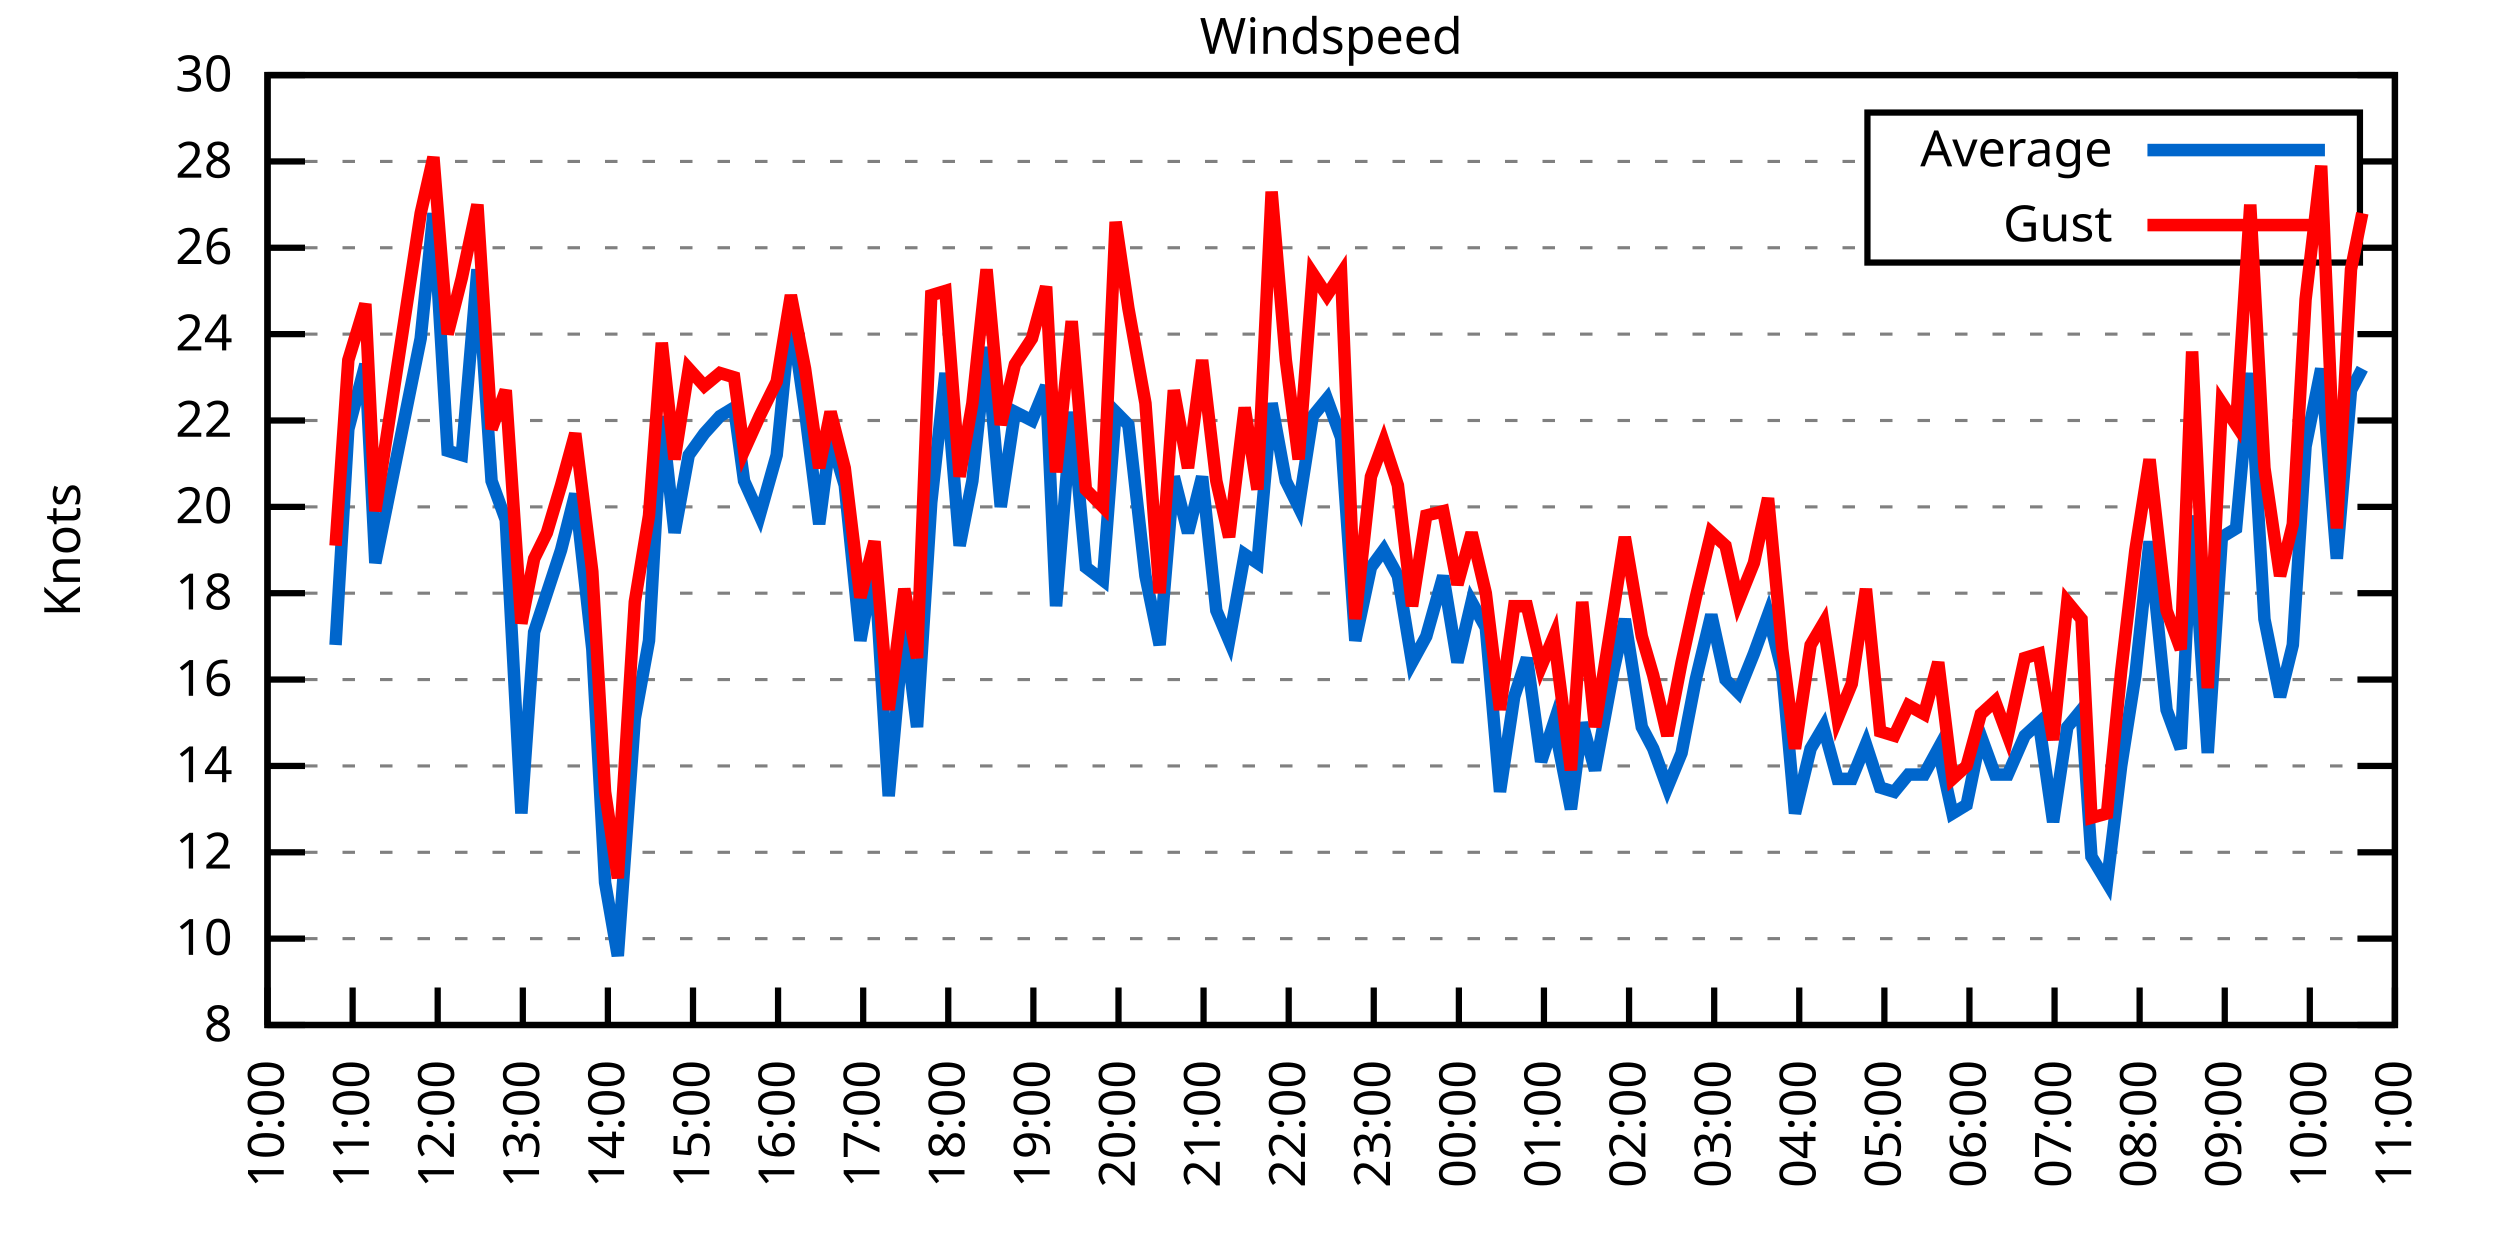
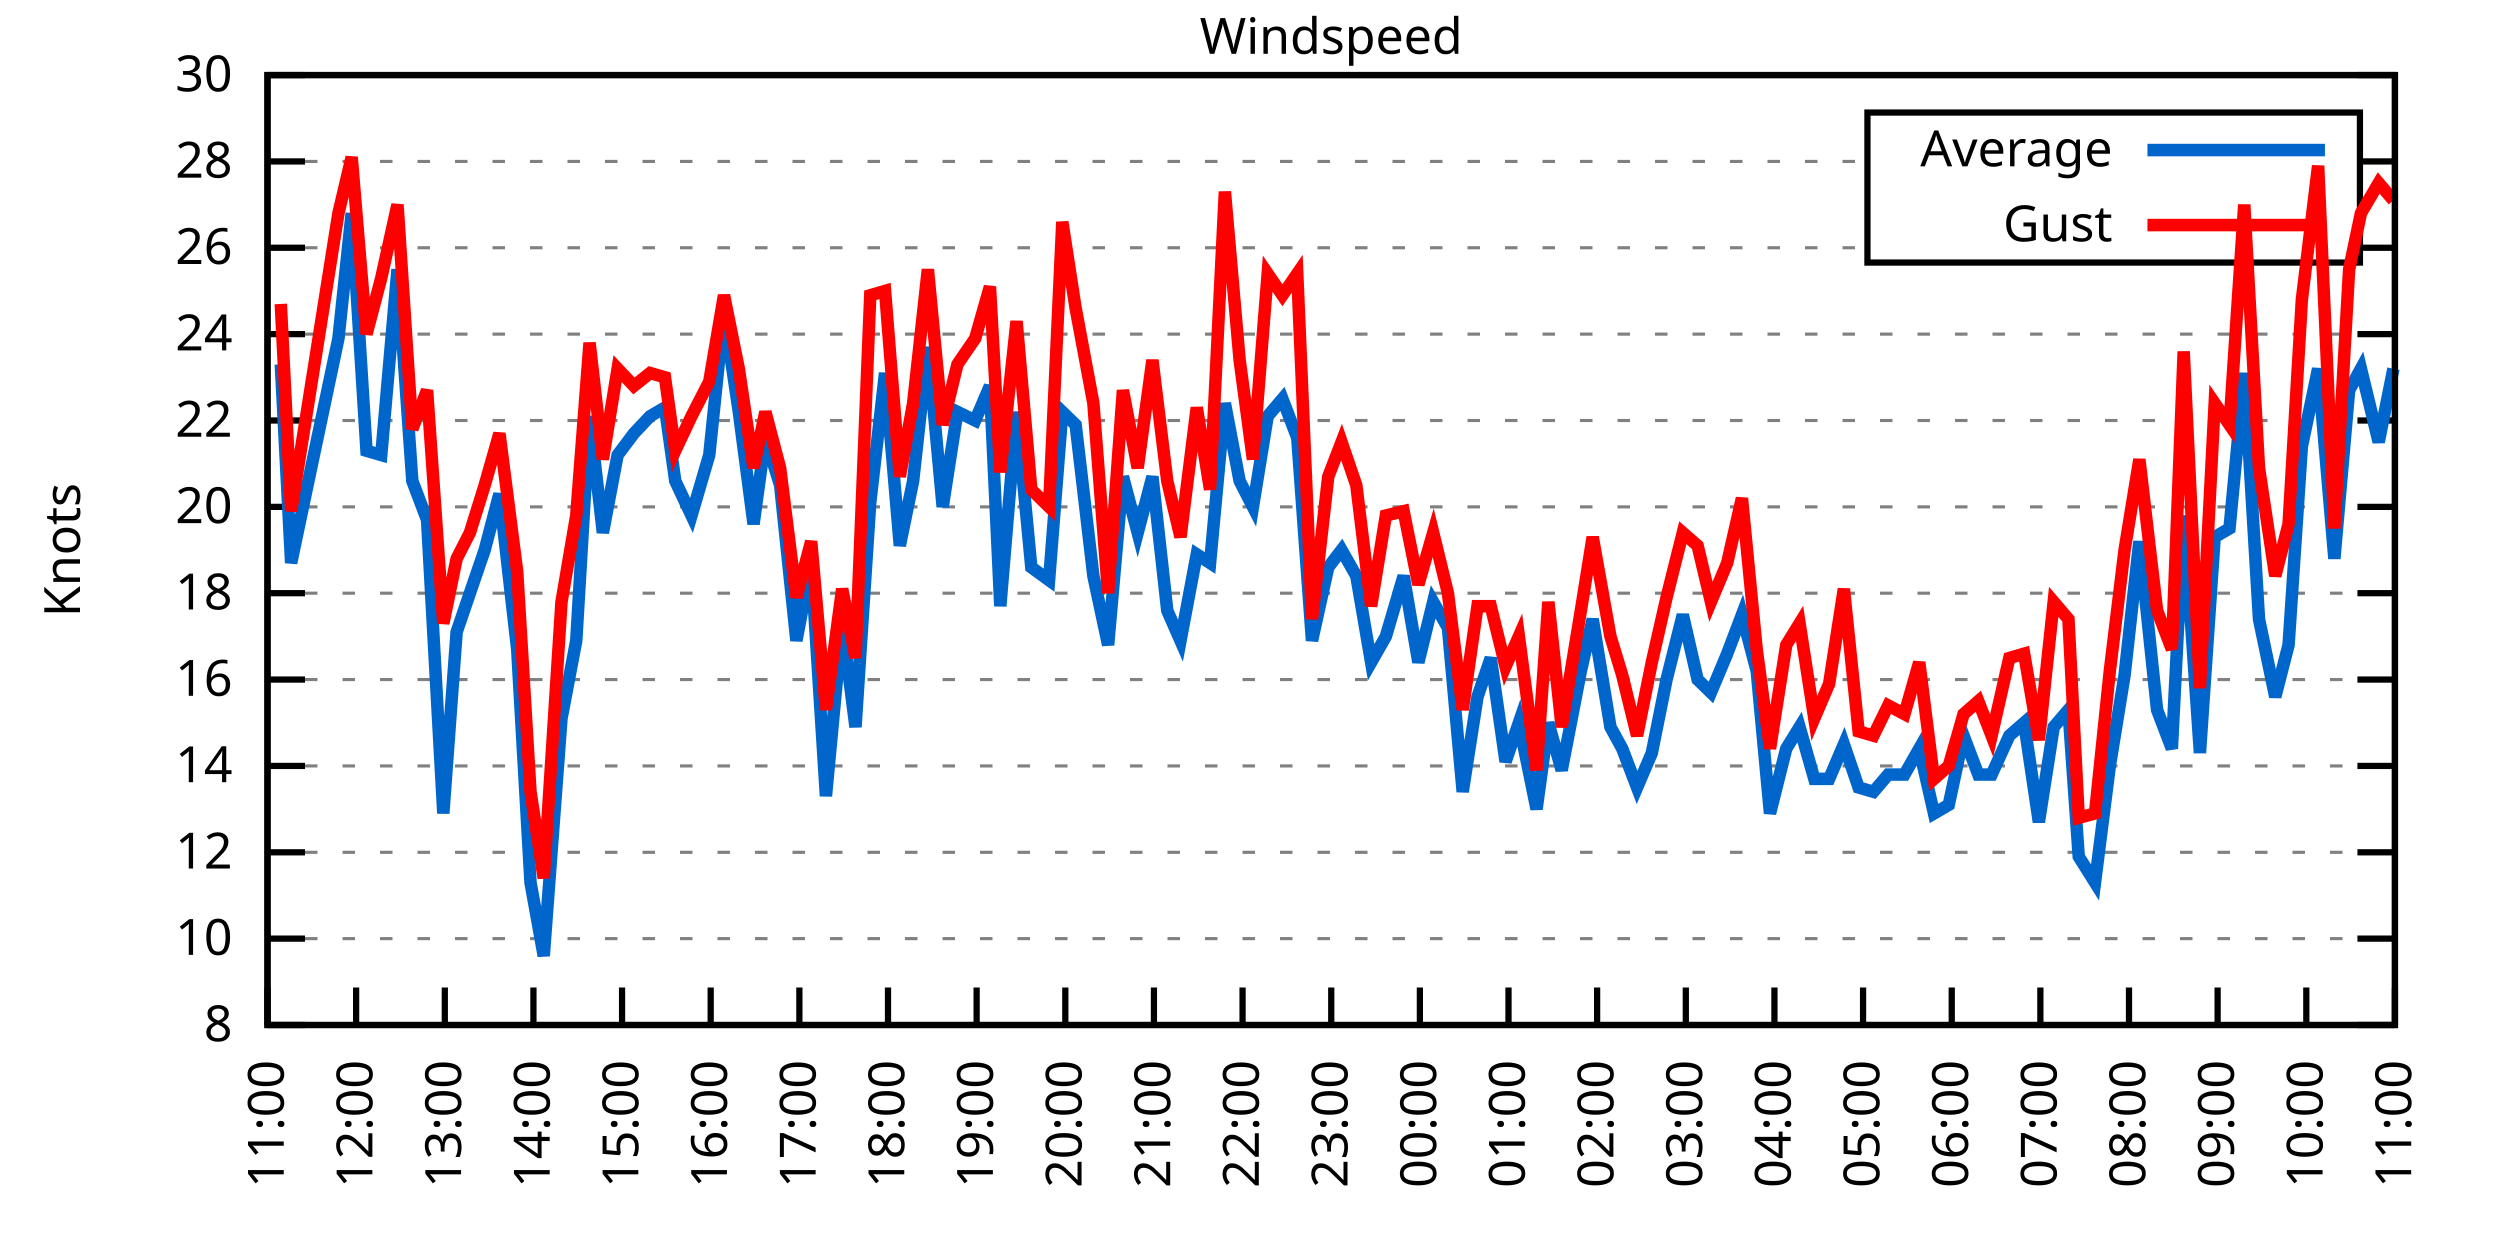
<svg xmlns="http://www.w3.org/2000/svg" xmlns:xlink="http://www.w3.org/1999/xlink" width="400" height="200" viewBox="0 0 400 200">
  <g id="gnuplot_canvas">
    <rect x="0" y="0" width="400" height="200" fill="none" />
    <defs>
      <circle id="gpDot" r="0.5" stroke-width="0.5" stroke="currentColor" />
      <path id="gpPt0" stroke-width="0.333" stroke="currentColor" d="M-1,0 h2 M0,-1 v2" />
      <path id="gpPt1" stroke-width="0.333" stroke="currentColor" d="M-1,-1 L1,1 M1,-1 L-1,1" />
      <path id="gpPt2" stroke-width="0.333" stroke="currentColor" d="M-1,0 L1,0 M0,-1 L0,1 M-1,-1 L1,1 M-1,1 L1,-1" />
      <rect id="gpPt3" stroke-width="0.333" stroke="currentColor" x="-1" y="-1" width="2" height="2" />
      <rect id="gpPt4" stroke-width="0.333" stroke="currentColor" fill="currentColor" x="-1" y="-1" width="2" height="2" />
      <circle id="gpPt5" stroke-width="0.333" stroke="currentColor" cx="0" cy="0" r="1" />
      <use xlink:href="#gpPt5" id="gpPt6" fill="currentColor" stroke="none" />
      <path id="gpPt7" stroke-width="0.333" stroke="currentColor" d="M0,-1.33 L-1.33,0.67 L1.33,0.67 z" />
      <use xlink:href="#gpPt7" id="gpPt8" fill="currentColor" stroke="none" />
      <use xlink:href="#gpPt7" id="gpPt9" stroke="currentColor" transform="rotate(180)" />
      <use xlink:href="#gpPt9" id="gpPt10" fill="currentColor" stroke="none" />
      <use xlink:href="#gpPt3" id="gpPt11" stroke="currentColor" transform="rotate(45)" />
      <use xlink:href="#gpPt11" id="gpPt12" fill="currentColor" stroke="none" />
      <path id="gpPt13" stroke-width="0.333" stroke="currentColor" d="M0,1.330 L1.265,0.411 L0.782,-1.067 L-0.782,-1.076 L-1.265,0.411 z" />
      <use xlink:href="#gpPt13" id="gpPt14" fill="currentColor" stroke="none" />
      <filter id="textbox" filterUnits="objectBoundingBox" x="0" y="0" height="1" width="1">
        <feFlood flood-color="white" flood-opacity="1" result="bgnd" />
        <feComposite in="SourceGraphic" in2="bgnd" operator="atop" />
      </filter>
      <filter id="greybox" filterUnits="objectBoundingBox" x="0" y="0" height="1" width="1">
        <feFlood flood-color="lightgrey" flood-opacity="1" result="grey" />
        <feComposite in="SourceGraphic" in2="grey" operator="atop" />
      </filter>
    </defs>
    <g fill="none" color="white" stroke="currentColor" stroke-width="1.00" stroke-linecap="butt" stroke-linejoin="miter">
</g>
    <g fill="none" color="black" stroke="currentColor" stroke-width="1.00" stroke-linecap="butt" stroke-linejoin="miter">
      <g stroke="none" shape-rendering="crispEdges">
        <polygon fill="rgb(255, 255, 255)" points="42.80,164.00 383.18,164.00 383.18,12.02 42.80,12.02 " />
      </g>
    </g>
    <g fill="none" color="black" stroke="currentColor" stroke-width="1.00" stroke-linecap="butt" stroke-linejoin="miter">
</g>
    <g fill="none" color="black" stroke="black" stroke-width="0.50" stroke-linecap="butt" stroke-linejoin="miter">
</g>
    <g fill="none" color="gray" stroke="currentColor" stroke-width="0.50" stroke-linecap="butt" stroke-linejoin="miter">
      <path stroke="gray" stroke-dasharray="2,4" class="gridline" d="M42.80,164.00 L383.19,164.00  " />
    </g>
    <g fill="none" color="gray" stroke="gray" stroke-width="1.00" stroke-linecap="butt" stroke-linejoin="miter">
</g>
    <g fill="none" color="black" stroke="currentColor" stroke-width="1.00" stroke-linecap="butt" stroke-linejoin="miter">
      <path stroke="black" d="M42.80,164.00 L48.80,164.00 M383.19,164.00 L377.19,164.00  " />
      <g transform="translate(37.20,166.60)" stroke="none" fill="black" font-family="Sans" font-size="8.00" text-anchor="end">
        <text>
          <tspan font-family="Sans"> 8</tspan>
        </text>
      </g>
    </g>
    <g fill="none" color="black" stroke="currentColor" stroke-width="1.00" stroke-linecap="butt" stroke-linejoin="miter">
</g>
    <g fill="none" color="black" stroke="black" stroke-width="0.50" stroke-linecap="butt" stroke-linejoin="miter">
</g>
    <g fill="none" color="gray" stroke="currentColor" stroke-width="0.50" stroke-linecap="butt" stroke-linejoin="miter">
      <path stroke="gray" stroke-dasharray="2,4" class="gridline" d="M42.80,150.18 L383.19,150.18  " />
    </g>
    <g fill="none" color="gray" stroke="gray" stroke-width="1.00" stroke-linecap="butt" stroke-linejoin="miter">
</g>
    <g fill="none" color="black" stroke="currentColor" stroke-width="1.00" stroke-linecap="butt" stroke-linejoin="miter">
      <path stroke="black" d="M42.80,150.18 L48.80,150.18 M383.19,150.18 L377.19,150.18  " />
      <g transform="translate(37.20,152.78)" stroke="none" fill="black" font-family="Sans" font-size="8.00" text-anchor="end">
        <text>
          <tspan font-family="Sans"> 10</tspan>
        </text>
      </g>
    </g>
    <g fill="none" color="black" stroke="currentColor" stroke-width="1.00" stroke-linecap="butt" stroke-linejoin="miter">
</g>
    <g fill="none" color="black" stroke="black" stroke-width="0.50" stroke-linecap="butt" stroke-linejoin="miter">
</g>
    <g fill="none" color="gray" stroke="currentColor" stroke-width="0.50" stroke-linecap="butt" stroke-linejoin="miter">
      <path stroke="gray" stroke-dasharray="2,4" class="gridline" d="M42.80,136.37 L383.19,136.37  " />
    </g>
    <g fill="none" color="gray" stroke="gray" stroke-width="1.00" stroke-linecap="butt" stroke-linejoin="miter">
</g>
    <g fill="none" color="black" stroke="currentColor" stroke-width="1.00" stroke-linecap="butt" stroke-linejoin="miter">
      <path stroke="black" d="M42.80,136.37 L48.80,136.37 M383.19,136.37 L377.19,136.37  " />
      <g transform="translate(37.20,138.97)" stroke="none" fill="black" font-family="Sans" font-size="8.00" text-anchor="end">
        <text>
          <tspan font-family="Sans"> 12</tspan>
        </text>
      </g>
    </g>
    <g fill="none" color="black" stroke="currentColor" stroke-width="1.00" stroke-linecap="butt" stroke-linejoin="miter">
</g>
    <g fill="none" color="black" stroke="black" stroke-width="0.50" stroke-linecap="butt" stroke-linejoin="miter">
</g>
    <g fill="none" color="gray" stroke="currentColor" stroke-width="0.50" stroke-linecap="butt" stroke-linejoin="miter">
      <path stroke="gray" stroke-dasharray="2,4" class="gridline" d="M42.80,122.55 L383.19,122.55  " />
    </g>
    <g fill="none" color="gray" stroke="gray" stroke-width="1.00" stroke-linecap="butt" stroke-linejoin="miter">
</g>
    <g fill="none" color="black" stroke="currentColor" stroke-width="1.00" stroke-linecap="butt" stroke-linejoin="miter">
      <path stroke="black" d="M42.80,122.55 L48.80,122.55 M383.19,122.55 L377.19,122.55  " />
      <g transform="translate(37.20,125.15)" stroke="none" fill="black" font-family="Sans" font-size="8.00" text-anchor="end">
        <text>
          <tspan font-family="Sans"> 14</tspan>
        </text>
      </g>
    </g>
    <g fill="none" color="black" stroke="currentColor" stroke-width="1.00" stroke-linecap="butt" stroke-linejoin="miter">
</g>
    <g fill="none" color="black" stroke="black" stroke-width="0.50" stroke-linecap="butt" stroke-linejoin="miter">
</g>
    <g fill="none" color="gray" stroke="currentColor" stroke-width="0.50" stroke-linecap="butt" stroke-linejoin="miter">
      <path stroke="gray" stroke-dasharray="2,4" class="gridline" d="M42.80,108.73 L383.19,108.73  " />
    </g>
    <g fill="none" color="gray" stroke="gray" stroke-width="1.00" stroke-linecap="butt" stroke-linejoin="miter">
</g>
    <g fill="none" color="black" stroke="currentColor" stroke-width="1.00" stroke-linecap="butt" stroke-linejoin="miter">
      <path stroke="black" d="M42.80,108.73 L48.80,108.73 M383.19,108.73 L377.19,108.73  " />
      <g transform="translate(37.20,111.33)" stroke="none" fill="black" font-family="Sans" font-size="8.00" text-anchor="end">
        <text>
          <tspan font-family="Sans"> 16</tspan>
        </text>
      </g>
    </g>
    <g fill="none" color="black" stroke="currentColor" stroke-width="1.00" stroke-linecap="butt" stroke-linejoin="miter">
</g>
    <g fill="none" color="black" stroke="black" stroke-width="0.50" stroke-linecap="butt" stroke-linejoin="miter">
</g>
    <g fill="none" color="gray" stroke="currentColor" stroke-width="0.50" stroke-linecap="butt" stroke-linejoin="miter">
      <path stroke="gray" stroke-dasharray="2,4" class="gridline" d="M42.80,94.91 L383.19,94.91  " />
    </g>
    <g fill="none" color="gray" stroke="gray" stroke-width="1.00" stroke-linecap="butt" stroke-linejoin="miter">
</g>
    <g fill="none" color="black" stroke="currentColor" stroke-width="1.00" stroke-linecap="butt" stroke-linejoin="miter">
      <path stroke="black" d="M42.80,94.91 L48.80,94.91 M383.19,94.91 L377.19,94.91  " />
      <g transform="translate(37.20,97.51)" stroke="none" fill="black" font-family="Sans" font-size="8.00" text-anchor="end">
        <text>
          <tspan font-family="Sans"> 18</tspan>
        </text>
      </g>
    </g>
    <g fill="none" color="black" stroke="currentColor" stroke-width="1.00" stroke-linecap="butt" stroke-linejoin="miter">
</g>
    <g fill="none" color="black" stroke="black" stroke-width="0.50" stroke-linecap="butt" stroke-linejoin="miter">
</g>
    <g fill="none" color="gray" stroke="currentColor" stroke-width="0.50" stroke-linecap="butt" stroke-linejoin="miter">
      <path stroke="gray" stroke-dasharray="2,4" class="gridline" d="M42.80,81.10 L383.19,81.10  " />
    </g>
    <g fill="none" color="gray" stroke="gray" stroke-width="1.00" stroke-linecap="butt" stroke-linejoin="miter">
</g>
    <g fill="none" color="black" stroke="currentColor" stroke-width="1.00" stroke-linecap="butt" stroke-linejoin="miter">
      <path stroke="black" d="M42.80,81.10 L48.80,81.10 M383.19,81.10 L377.19,81.10  " />
      <g transform="translate(37.20,83.70)" stroke="none" fill="black" font-family="Sans" font-size="8.00" text-anchor="end">
        <text>
          <tspan font-family="Sans"> 20</tspan>
        </text>
      </g>
    </g>
    <g fill="none" color="black" stroke="currentColor" stroke-width="1.00" stroke-linecap="butt" stroke-linejoin="miter">
</g>
    <g fill="none" color="black" stroke="black" stroke-width="0.50" stroke-linecap="butt" stroke-linejoin="miter">
</g>
    <g fill="none" color="gray" stroke="currentColor" stroke-width="0.50" stroke-linecap="butt" stroke-linejoin="miter">
      <path stroke="gray" stroke-dasharray="2,4" class="gridline" d="M42.80,67.28 L383.19,67.28  " />
    </g>
    <g fill="none" color="gray" stroke="gray" stroke-width="1.00" stroke-linecap="butt" stroke-linejoin="miter">
</g>
    <g fill="none" color="black" stroke="currentColor" stroke-width="1.00" stroke-linecap="butt" stroke-linejoin="miter">
      <path stroke="black" d="M42.80,67.28 L48.80,67.28 M383.19,67.28 L377.19,67.28  " />
      <g transform="translate(37.20,69.88)" stroke="none" fill="black" font-family="Sans" font-size="8.00" text-anchor="end">
        <text>
          <tspan font-family="Sans"> 22</tspan>
        </text>
      </g>
    </g>
    <g fill="none" color="black" stroke="currentColor" stroke-width="1.00" stroke-linecap="butt" stroke-linejoin="miter">
</g>
    <g fill="none" color="black" stroke="black" stroke-width="0.50" stroke-linecap="butt" stroke-linejoin="miter">
</g>
    <g fill="none" color="gray" stroke="currentColor" stroke-width="0.50" stroke-linecap="butt" stroke-linejoin="miter">
      <path stroke="gray" stroke-dasharray="2,4" class="gridline" d="M42.80,53.46 L383.19,53.46  " />
    </g>
    <g fill="none" color="gray" stroke="gray" stroke-width="1.00" stroke-linecap="butt" stroke-linejoin="miter">
</g>
    <g fill="none" color="black" stroke="currentColor" stroke-width="1.00" stroke-linecap="butt" stroke-linejoin="miter">
      <path stroke="black" d="M42.80,53.46 L48.80,53.46 M383.19,53.46 L377.19,53.46  " />
      <g transform="translate(37.20,56.06)" stroke="none" fill="black" font-family="Sans" font-size="8.00" text-anchor="end">
        <text>
          <tspan font-family="Sans"> 24</tspan>
        </text>
      </g>
    </g>
    <g fill="none" color="black" stroke="currentColor" stroke-width="1.00" stroke-linecap="butt" stroke-linejoin="miter">
</g>
    <g fill="none" color="black" stroke="black" stroke-width="0.50" stroke-linecap="butt" stroke-linejoin="miter">
</g>
    <g fill="none" color="gray" stroke="currentColor" stroke-width="0.50" stroke-linecap="butt" stroke-linejoin="miter">
      <path stroke="gray" stroke-dasharray="2,4" class="gridline" d="M42.80,39.64 L298.79,39.64 M377.59,39.64 L383.19,39.64  " />
    </g>
    <g fill="none" color="gray" stroke="gray" stroke-width="1.00" stroke-linecap="butt" stroke-linejoin="miter">
</g>
    <g fill="none" color="black" stroke="currentColor" stroke-width="1.00" stroke-linecap="butt" stroke-linejoin="miter">
      <path stroke="black" d="M42.80,39.64 L48.80,39.64 M383.19,39.64 L377.19,39.64  " />
      <g transform="translate(37.20,42.24)" stroke="none" fill="black" font-family="Sans" font-size="8.00" text-anchor="end">
        <text>
          <tspan font-family="Sans"> 26</tspan>
        </text>
      </g>
    </g>
    <g fill="none" color="black" stroke="currentColor" stroke-width="1.00" stroke-linecap="butt" stroke-linejoin="miter">
</g>
    <g fill="none" color="black" stroke="black" stroke-width="0.50" stroke-linecap="butt" stroke-linejoin="miter">
</g>
    <g fill="none" color="gray" stroke="currentColor" stroke-width="0.50" stroke-linecap="butt" stroke-linejoin="miter">
      <path stroke="gray" stroke-dasharray="2,4" class="gridline" d="M42.80,25.83 L298.79,25.83 M377.59,25.83 L383.19,25.83  " />
    </g>
    <g fill="none" color="gray" stroke="gray" stroke-width="1.00" stroke-linecap="butt" stroke-linejoin="miter">
</g>
    <g fill="none" color="black" stroke="currentColor" stroke-width="1.00" stroke-linecap="butt" stroke-linejoin="miter">
      <path stroke="black" d="M42.80,25.83 L48.80,25.83 M383.19,25.83 L377.19,25.83  " />
      <g transform="translate(37.20,28.43)" stroke="none" fill="black" font-family="Sans" font-size="8.00" text-anchor="end">
        <text>
          <tspan font-family="Sans"> 28</tspan>
        </text>
      </g>
    </g>
    <g fill="none" color="black" stroke="currentColor" stroke-width="1.00" stroke-linecap="butt" stroke-linejoin="miter">
</g>
    <g fill="none" color="black" stroke="black" stroke-width="0.50" stroke-linecap="butt" stroke-linejoin="miter">
</g>
    <g fill="none" color="gray" stroke="currentColor" stroke-width="0.50" stroke-linecap="butt" stroke-linejoin="miter">
      <path stroke="gray" stroke-dasharray="2,4" class="gridline" d="M42.80,12.01 L383.19,12.01  " />
    </g>
    <g fill="none" color="gray" stroke="gray" stroke-width="1.00" stroke-linecap="butt" stroke-linejoin="miter">
</g>
    <g fill="none" color="black" stroke="currentColor" stroke-width="1.00" stroke-linecap="butt" stroke-linejoin="miter">
      <path stroke="black" d="M42.80,12.01 L48.80,12.01 M383.19,12.01 L377.19,12.01  " />
      <g transform="translate(37.20,14.61)" stroke="none" fill="black" font-family="Sans" font-size="8.00" text-anchor="end">
        <text>
          <tspan font-family="Sans"> 30</tspan>
        </text>
      </g>
    </g>
    <g fill="none" color="black" stroke="currentColor" stroke-width="1.00" stroke-linecap="butt" stroke-linejoin="miter">
      <path stroke="black" d="M42.80,164.00 L42.80,158.00  " />
      <g transform="translate(45.40,169.60) rotate(270.00)" stroke="none" fill="black" font-family="Sans" font-size="8.00" text-anchor="end">
        <text>
-           <tspan font-family="Sans">10:00</tspan>
-         </text>
-       </g>
-     </g>
-     <g fill="none" color="black" stroke="currentColor" stroke-width="1.00" stroke-linecap="butt" stroke-linejoin="miter">
-       <path stroke="black" d="M56.42,164.00 L56.42,158.00  " />
-       <g transform="translate(59.02,169.60) rotate(270.00)" stroke="none" fill="black" font-family="Sans" font-size="8.00" text-anchor="end">
-         <text>
          <tspan font-family="Sans">11:00</tspan>
        </text>
      </g>
    </g>
    <g fill="none" color="black" stroke="currentColor" stroke-width="1.00" stroke-linecap="butt" stroke-linejoin="miter">
-       <path stroke="black" d="M70.03,164.00 L70.03,158.00  " />
-       <g transform="translate(72.63,169.60) rotate(270.00)" stroke="none" fill="black" font-family="Sans" font-size="8.00" text-anchor="end">
+       <path stroke="black" d="M56.98,164.00 L56.98,158.00  " />
+       <g transform="translate(59.58,169.60) rotate(270.00)" stroke="none" fill="black" font-family="Sans" font-size="8.00" text-anchor="end">
        <text>
          <tspan font-family="Sans">12:00</tspan>
        </text>
      </g>
    </g>
    <g fill="none" color="black" stroke="currentColor" stroke-width="1.00" stroke-linecap="butt" stroke-linejoin="miter">
-       <path stroke="black" d="M83.65,164.00 L83.65,158.00  " />
-       <g transform="translate(86.25,169.60) rotate(270.00)" stroke="none" fill="black" font-family="Sans" font-size="8.00" text-anchor="end">
+       <path stroke="black" d="M71.17,164.00 L71.17,158.00  " />
+       <g transform="translate(73.77,169.60) rotate(270.00)" stroke="none" fill="black" font-family="Sans" font-size="8.00" text-anchor="end">
        <text>
          <tspan font-family="Sans">13:00</tspan>
        </text>
      </g>
    </g>
    <g fill="none" color="black" stroke="currentColor" stroke-width="1.00" stroke-linecap="butt" stroke-linejoin="miter">
-       <path stroke="black" d="M97.26,164.00 L97.26,158.00  " />
-       <g transform="translate(99.86,169.60) rotate(270.00)" stroke="none" fill="black" font-family="Sans" font-size="8.00" text-anchor="end">
+       <path stroke="black" d="M85.35,164.00 L85.35,158.00  " />
+       <g transform="translate(87.95,169.60) rotate(270.00)" stroke="none" fill="black" font-family="Sans" font-size="8.00" text-anchor="end">
        <text>
          <tspan font-family="Sans">14:00</tspan>
        </text>
      </g>
    </g>
    <g fill="none" color="black" stroke="currentColor" stroke-width="1.00" stroke-linecap="butt" stroke-linejoin="miter">
-       <path stroke="black" d="M110.88,164.00 L110.88,158.00  " />
-       <g transform="translate(113.48,169.60) rotate(270.00)" stroke="none" fill="black" font-family="Sans" font-size="8.00" text-anchor="end">
+       <path stroke="black" d="M99.53,164.00 L99.53,158.00  " />
+       <g transform="translate(102.13,169.60) rotate(270.00)" stroke="none" fill="black" font-family="Sans" font-size="8.00" text-anchor="end">
        <text>
          <tspan font-family="Sans">15:00</tspan>
        </text>
      </g>
    </g>
    <g fill="none" color="black" stroke="currentColor" stroke-width="1.00" stroke-linecap="butt" stroke-linejoin="miter">
-       <path stroke="black" d="M124.49,164.00 L124.49,158.00  " />
-       <g transform="translate(127.09,169.60) rotate(270.00)" stroke="none" fill="black" font-family="Sans" font-size="8.00" text-anchor="end">
+       <path stroke="black" d="M113.71,164.00 L113.71,158.00  " />
+       <g transform="translate(116.31,169.60) rotate(270.00)" stroke="none" fill="black" font-family="Sans" font-size="8.00" text-anchor="end">
        <text>
          <tspan font-family="Sans">16:00</tspan>
        </text>
      </g>
    </g>
    <g fill="none" color="black" stroke="currentColor" stroke-width="1.00" stroke-linecap="butt" stroke-linejoin="miter">
-       <path stroke="black" d="M138.11,164.00 L138.11,158.00  " />
-       <g transform="translate(140.71,169.60) rotate(270.00)" stroke="none" fill="black" font-family="Sans" font-size="8.00" text-anchor="end">
+       <path stroke="black" d="M127.90,164.00 L127.90,158.00  " />
+       <g transform="translate(130.50,169.60) rotate(270.00)" stroke="none" fill="black" font-family="Sans" font-size="8.00" text-anchor="end">
        <text>
          <tspan font-family="Sans">17:00</tspan>
        </text>
      </g>
    </g>
    <g fill="none" color="black" stroke="currentColor" stroke-width="1.00" stroke-linecap="butt" stroke-linejoin="miter">
-       <path stroke="black" d="M151.72,164.00 L151.72,158.00  " />
-       <g transform="translate(154.32,169.60) rotate(270.00)" stroke="none" fill="black" font-family="Sans" font-size="8.00" text-anchor="end">
+       <path stroke="black" d="M142.08,164.00 L142.08,158.00  " />
+       <g transform="translate(144.68,169.60) rotate(270.00)" stroke="none" fill="black" font-family="Sans" font-size="8.00" text-anchor="end">
        <text>
          <tspan font-family="Sans">18:00</tspan>
        </text>
      </g>
    </g>
    <g fill="none" color="black" stroke="currentColor" stroke-width="1.00" stroke-linecap="butt" stroke-linejoin="miter">
-       <path stroke="black" d="M165.34,164.00 L165.34,158.00  " />
-       <g transform="translate(167.94,169.60) rotate(270.00)" stroke="none" fill="black" font-family="Sans" font-size="8.00" text-anchor="end">
+       <path stroke="black" d="M156.26,164.00 L156.26,158.00  " />
+       <g transform="translate(158.86,169.60) rotate(270.00)" stroke="none" fill="black" font-family="Sans" font-size="8.00" text-anchor="end">
        <text>
          <tspan font-family="Sans">19:00</tspan>
        </text>
      </g>
    </g>
    <g fill="none" color="black" stroke="currentColor" stroke-width="1.00" stroke-linecap="butt" stroke-linejoin="miter">
-       <path stroke="black" d="M178.96,164.00 L178.96,158.00  " />
-       <g transform="translate(181.56,169.60) rotate(270.00)" stroke="none" fill="black" font-family="Sans" font-size="8.00" text-anchor="end">
+       <path stroke="black" d="M170.45,164.00 L170.45,158.00  " />
+       <g transform="translate(173.05,169.60) rotate(270.00)" stroke="none" fill="black" font-family="Sans" font-size="8.00" text-anchor="end">
        <text>
          <tspan font-family="Sans">20:00</tspan>
        </text>
      </g>
    </g>
    <g fill="none" color="black" stroke="currentColor" stroke-width="1.00" stroke-linecap="butt" stroke-linejoin="miter">
-       <path stroke="black" d="M192.57,164.00 L192.57,158.00  " />
-       <g transform="translate(195.17,169.60) rotate(270.00)" stroke="none" fill="black" font-family="Sans" font-size="8.00" text-anchor="end">
+       <path stroke="black" d="M184.63,164.00 L184.63,158.00  " />
+       <g transform="translate(187.23,169.60) rotate(270.00)" stroke="none" fill="black" font-family="Sans" font-size="8.00" text-anchor="end">
        <text>
          <tspan font-family="Sans">21:00</tspan>
        </text>
      </g>
    </g>
    <g fill="none" color="black" stroke="currentColor" stroke-width="1.00" stroke-linecap="butt" stroke-linejoin="miter">
-       <path stroke="black" d="M206.19,164.00 L206.19,158.00  " />
-       <g transform="translate(208.79,169.60) rotate(270.00)" stroke="none" fill="black" font-family="Sans" font-size="8.00" text-anchor="end">
+       <path stroke="black" d="M198.81,164.00 L198.81,158.00  " />
+       <g transform="translate(201.41,169.60) rotate(270.00)" stroke="none" fill="black" font-family="Sans" font-size="8.00" text-anchor="end">
        <text>
          <tspan font-family="Sans">22:00</tspan>
        </text>
      </g>
    </g>
    <g fill="none" color="black" stroke="currentColor" stroke-width="1.00" stroke-linecap="butt" stroke-linejoin="miter">
-       <path stroke="black" d="M219.80,164.00 L219.80,158.00  " />
-       <g transform="translate(222.40,169.60) rotate(270.00)" stroke="none" fill="black" font-family="Sans" font-size="8.00" text-anchor="end">
+       <path stroke="black" d="M213.00,164.00 L213.00,158.00  " />
+       <g transform="translate(215.60,169.60) rotate(270.00)" stroke="none" fill="black" font-family="Sans" font-size="8.00" text-anchor="end">
        <text>
          <tspan font-family="Sans">23:00</tspan>
        </text>
      </g>
    </g>
    <g fill="none" color="black" stroke="currentColor" stroke-width="1.00" stroke-linecap="butt" stroke-linejoin="miter">
-       <path stroke="black" d="M233.42,164.00 L233.42,158.00  " />
-       <g transform="translate(236.02,169.60) rotate(270.00)" stroke="none" fill="black" font-family="Sans" font-size="8.00" text-anchor="end">
+       <path stroke="black" d="M227.18,164.00 L227.18,158.00  " />
+       <g transform="translate(229.78,169.60) rotate(270.00)" stroke="none" fill="black" font-family="Sans" font-size="8.00" text-anchor="end">
        <text>
          <tspan font-family="Sans">00:00</tspan>
        </text>
      </g>
    </g>
    <g fill="none" color="black" stroke="currentColor" stroke-width="1.00" stroke-linecap="butt" stroke-linejoin="miter">
-       <path stroke="black" d="M247.03,164.00 L247.03,158.00  " />
-       <g transform="translate(249.63,169.60) rotate(270.00)" stroke="none" fill="black" font-family="Sans" font-size="8.00" text-anchor="end">
+       <path stroke="black" d="M241.36,164.00 L241.36,158.00  " />
+       <g transform="translate(243.96,169.60) rotate(270.00)" stroke="none" fill="black" font-family="Sans" font-size="8.00" text-anchor="end">
        <text>
          <tspan font-family="Sans">01:00</tspan>
        </text>
      </g>
    </g>
    <g fill="none" color="black" stroke="currentColor" stroke-width="1.00" stroke-linecap="butt" stroke-linejoin="miter">
-       <path stroke="black" d="M260.65,164.00 L260.65,158.00  " />
-       <g transform="translate(263.25,169.60) rotate(270.00)" stroke="none" fill="black" font-family="Sans" font-size="8.00" text-anchor="end">
+       <path stroke="black" d="M255.54,164.00 L255.54,158.00  " />
+       <g transform="translate(258.14,169.60) rotate(270.00)" stroke="none" fill="black" font-family="Sans" font-size="8.00" text-anchor="end">
        <text>
          <tspan font-family="Sans">02:00</tspan>
        </text>
      </g>
    </g>
    <g fill="none" color="black" stroke="currentColor" stroke-width="1.00" stroke-linecap="butt" stroke-linejoin="miter">
-       <path stroke="black" d="M274.27,164.00 L274.27,158.00  " />
-       <g transform="translate(276.87,169.60) rotate(270.00)" stroke="none" fill="black" font-family="Sans" font-size="8.00" text-anchor="end">
+       <path stroke="black" d="M269.73,164.00 L269.73,158.00  " />
+       <g transform="translate(272.33,169.60) rotate(270.00)" stroke="none" fill="black" font-family="Sans" font-size="8.00" text-anchor="end">
        <text>
          <tspan font-family="Sans">03:00</tspan>
        </text>
      </g>
    </g>
    <g fill="none" color="black" stroke="currentColor" stroke-width="1.00" stroke-linecap="butt" stroke-linejoin="miter">
-       <path stroke="black" d="M287.88,164.00 L287.88,158.00  " />
-       <g transform="translate(290.48,169.60) rotate(270.00)" stroke="none" fill="black" font-family="Sans" font-size="8.00" text-anchor="end">
+       <path stroke="black" d="M283.91,164.00 L283.91,158.00  " />
+       <g transform="translate(286.51,169.60) rotate(270.00)" stroke="none" fill="black" font-family="Sans" font-size="8.00" text-anchor="end">
        <text>
          <tspan font-family="Sans">04:00</tspan>
        </text>
      </g>
    </g>
    <g fill="none" color="black" stroke="currentColor" stroke-width="1.00" stroke-linecap="butt" stroke-linejoin="miter">
-       <path stroke="black" d="M301.50,164.00 L301.50,158.00  " />
-       <g transform="translate(304.10,169.60) rotate(270.00)" stroke="none" fill="black" font-family="Sans" font-size="8.00" text-anchor="end">
+       <path stroke="black" d="M298.09,164.00 L298.09,158.00  " />
+       <g transform="translate(300.69,169.60) rotate(270.00)" stroke="none" fill="black" font-family="Sans" font-size="8.00" text-anchor="end">
        <text>
          <tspan font-family="Sans">05:00</tspan>
        </text>
      </g>
    </g>
    <g fill="none" color="black" stroke="currentColor" stroke-width="1.00" stroke-linecap="butt" stroke-linejoin="miter">
-       <path stroke="black" d="M315.11,164.00 L315.11,158.00  " />
-       <g transform="translate(317.71,169.60) rotate(270.00)" stroke="none" fill="black" font-family="Sans" font-size="8.00" text-anchor="end">
+       <path stroke="black" d="M312.28,164.00 L312.28,158.00  " />
+       <g transform="translate(314.88,169.60) rotate(270.00)" stroke="none" fill="black" font-family="Sans" font-size="8.00" text-anchor="end">
        <text>
          <tspan font-family="Sans">06:00</tspan>
        </text>
      </g>
    </g>
    <g fill="none" color="black" stroke="currentColor" stroke-width="1.00" stroke-linecap="butt" stroke-linejoin="miter">
-       <path stroke="black" d="M328.73,164.00 L328.73,158.00  " />
-       <g transform="translate(331.33,169.60) rotate(270.00)" stroke="none" fill="black" font-family="Sans" font-size="8.00" text-anchor="end">
+       <path stroke="black" d="M326.46,164.00 L326.46,158.00  " />
+       <g transform="translate(329.06,169.60) rotate(270.00)" stroke="none" fill="black" font-family="Sans" font-size="8.00" text-anchor="end">
        <text>
          <tspan font-family="Sans">07:00</tspan>
        </text>
      </g>
    </g>
    <g fill="none" color="black" stroke="currentColor" stroke-width="1.00" stroke-linecap="butt" stroke-linejoin="miter">
-       <path stroke="black" d="M342.34,164.00 L342.34,158.00  " />
-       <g transform="translate(344.94,169.60) rotate(270.00)" stroke="none" fill="black" font-family="Sans" font-size="8.00" text-anchor="end">
+       <path stroke="black" d="M340.64,164.00 L340.64,158.00  " />
+       <g transform="translate(343.24,169.60) rotate(270.00)" stroke="none" fill="black" font-family="Sans" font-size="8.00" text-anchor="end">
        <text>
          <tspan font-family="Sans">08:00</tspan>
        </text>
      </g>
    </g>
    <g fill="none" color="black" stroke="currentColor" stroke-width="1.00" stroke-linecap="butt" stroke-linejoin="miter">
-       <path stroke="black" d="M355.96,164.00 L355.96,158.00  " />
-       <g transform="translate(358.56,169.60) rotate(270.00)" stroke="none" fill="black" font-family="Sans" font-size="8.00" text-anchor="end">
+       <path stroke="black" d="M354.82,164.00 L354.82,158.00  " />
+       <g transform="translate(357.42,169.60) rotate(270.00)" stroke="none" fill="black" font-family="Sans" font-size="8.00" text-anchor="end">
        <text>
          <tspan font-family="Sans">09:00</tspan>
        </text>
      </g>
    </g>
    <g fill="none" color="black" stroke="currentColor" stroke-width="1.00" stroke-linecap="butt" stroke-linejoin="miter">
-       <path stroke="black" d="M369.57,164.00 L369.57,158.00  " />
-       <g transform="translate(372.17,169.60) rotate(270.00)" stroke="none" fill="black" font-family="Sans" font-size="8.00" text-anchor="end">
+       <path stroke="black" d="M369.01,164.00 L369.01,158.00  " />
+       <g transform="translate(371.61,169.60) rotate(270.00)" stroke="none" fill="black" font-family="Sans" font-size="8.00" text-anchor="end">
        <text>
          <tspan font-family="Sans">10:00</tspan>
        </text>
      </g>
    </g>
    <g fill="none" color="black" stroke="currentColor" stroke-width="1.00" stroke-linecap="butt" stroke-linejoin="miter">
      <path stroke="black" d="M383.19,164.00 L383.19,158.00  " />
      <g transform="translate(385.79,169.60) rotate(270.00)" stroke="none" fill="black" font-family="Sans" font-size="8.00" text-anchor="end">
        <text>
          <tspan font-family="Sans">11:00</tspan>
        </text>
      </g>
    </g>
    <g fill="none" color="black" stroke="currentColor" stroke-width="1.00" stroke-linecap="butt" stroke-linejoin="miter">
</g>
    <g fill="none" color="black" stroke="currentColor" stroke-width="1.00" stroke-linecap="butt" stroke-linejoin="miter">
      <path stroke="black" d="M42.80,12.01 L42.80,164.00 L383.19,164.00 L383.19,12.01 L42.80,12.01 Z  " />
    </g>
    <g fill="none" color="black" stroke="currentColor" stroke-width="1.00" stroke-linecap="butt" stroke-linejoin="miter">
</g>
    <g fill="none" color="black" stroke="currentColor" stroke-width="1.00" stroke-linecap="butt" stroke-linejoin="miter">
      <path stroke="black" d="M298.79,42.01 L298.79,18.01 L377.59,18.01 L377.59,42.01 L298.79,42.01 Z  " />
    </g>
    <g id="Windspeed_plot_1">
      <g fill="none" color="white" stroke="black" stroke-width="2.00" stroke-linecap="butt" stroke-linejoin="miter">
</g>
      <g fill="none" color="black" stroke="currentColor" stroke-width="2.00" stroke-linecap="butt" stroke-linejoin="miter">
        <g transform="translate(337.99,26.61)" stroke="none" fill="black" font-family="Sans" font-size="8.00" text-anchor="end">
          <text>
            <tspan font-family="Sans">Average</tspan>
          </text>
        </g>
      </g>
      <g fill="none" color="black" stroke="currentColor" stroke-width="2.00" stroke-linecap="butt" stroke-linejoin="miter">
-         <path stroke="rgb(  0, 102, 204)" d="M343.59,24.01 L371.99,24.01 M53.69,103.20 L55.73,68.66 L58.46,58.30 L60.05,90.08 L67.31,54.15 L69.35,34.12   L71.62,72.12 L73.89,72.81 L76.39,43.10 L78.65,76.95 L80.92,83.17 L83.42,130.15 L85.46,101.13 L87.50,94.91   L89.77,88.00 L92.04,79.02 L94.77,103.89 L96.81,141.20 L98.85,152.95 L101.57,114.95 L103.84,102.51 L105.89,66.59   L107.93,85.24 L110.20,72.81 L112.69,69.35 L115.19,66.59 L117.46,65.21 L119.05,76.95 L121.54,82.48 L124.27,72.81   L126.54,50.01 L128.81,65.90 L131.07,83.86 L132.89,70.04 L135.16,77.64 L137.66,102.51 L139.92,90.08 L142.19,127.38   L144.69,99.75 L146.73,116.33 L149.00,80.41 L151.27,59.68 L153.54,87.31 L155.58,76.95 L157.85,55.53 L160.12,81.10   L162.39,65.90 L165.11,67.28 L167.38,61.75 L168.97,96.99 L171.47,65.90 L173.74,90.77 L176.46,92.84 L178.50,65.90   L180.54,67.97 L183.27,92.15 L185.54,103.20 L187.81,76.26 L190.08,85.24 L192.34,76.26 L194.61,97.68 L196.66,102.51   L199.15,88.70 L201.19,90.08 L203.46,64.52 L205.73,76.95 L207.78,81.10 L210.04,66.59 L212.31,63.82 L214.58,70.04   L216.85,102.51 L219.35,90.77 L221.39,88.00 L223.66,92.15 L225.93,105.97 L228.20,101.82 L230.92,92.15 L233.19,105.97   L235.46,96.30 L237.73,100.44 L240.00,126.69 L242.27,111.49 L244.31,105.28 L246.58,121.86 L248.62,115.64 L251.35,129.46   L253.16,115.64 L255.20,123.24 L258.15,107.35 L259.97,99.06 L262.69,116.33 L264.51,119.78 L266.78,126.00 L269.05,120.48   L271.32,108.73 L273.81,98.37 L276.08,108.73 L278.12,110.80 L280.62,104.59 L282.89,98.37 L285.16,107.35 L287.20,130.15   L289.70,119.78 L291.74,116.33 L294.01,124.62 L296.28,124.62 L298.55,119.09 L300.82,126.00 L303.08,126.69 L305.35,123.93   L307.85,123.93 L310.12,119.78 L312.39,130.15 L314.66,128.77 L316.93,117.71 L319.20,123.93 L321.24,123.93 L323.96,117.71   L326.23,115.64 L328.50,131.53 L330.77,116.33 L333.04,113.57 L334.63,137.06 L337.12,141.20 L339.39,122.55 L341.66,108.04   L343.93,86.62 L346.65,113.57 L348.92,119.78 L350.74,82.48 L353.24,120.48 L355.50,85.93 L357.77,84.55 L360.04,59.68   L362.31,99.06 L364.81,111.49 L366.85,103.20 L368.89,71.42 L371.39,58.99 L373.89,89.39 L376.16,62.44 L377.97,58.99    " />
+         <path stroke="rgb(  0, 102, 204)" d="M343.59,24.01 L371.99,24.01 M44.93,58.30 L46.58,90.08 L54.15,54.15 L56.27,34.12 L58.64,72.12 L61.00,72.81   L63.60,43.10 L65.97,76.95 L68.33,83.17 L70.93,130.15 L73.06,101.13 L75.18,94.91 L77.55,88.00 L79.91,79.02   L82.75,103.89 L84.88,141.20 L87.00,152.95 L89.84,114.95 L92.20,102.51 L94.33,66.59 L96.46,85.24 L98.82,72.81   L101.42,69.35 L104.02,66.59 L106.39,65.21 L108.04,76.95 L110.64,82.48 L113.48,72.81 L115.84,50.01 L118.21,65.90   L120.57,83.86 L122.46,70.04 L124.82,77.64 L127.42,102.51 L129.79,90.08 L132.15,127.38 L134.75,99.75 L136.88,116.33   L139.24,80.41 L141.61,59.68 L143.97,87.31 L146.10,76.95 L148.46,55.53 L150.83,81.10 L153.19,65.90 L156.03,67.28   L158.39,61.75 L160.05,96.99 L162.65,65.90 L165.01,90.77 L167.85,92.84 L169.97,65.90 L172.10,67.97 L174.94,92.15   L177.30,103.20 L179.67,76.26 L182.03,85.24 L184.39,76.26 L186.76,97.68 L188.88,102.51 L191.48,88.70 L193.61,90.08   L195.98,64.52 L198.34,76.95 L200.47,81.10 L202.83,66.59 L205.19,63.82 L207.56,70.04 L209.92,102.51 L212.52,90.77   L214.65,88.00 L217.01,92.15 L219.38,105.97 L221.74,101.82 L224.58,92.15 L226.94,105.97 L229.31,96.30 L231.67,100.44   L234.03,126.69 L236.40,111.49 L238.52,105.28 L240.89,121.86 L243.02,115.64 L245.85,129.46 L247.74,115.64 L249.87,123.24   L252.94,107.35 L254.83,99.06 L257.67,116.33 L259.56,119.78 L261.93,126.00 L264.29,120.48 L266.65,108.73 L269.25,98.37   L271.62,108.73 L273.75,110.80 L276.35,104.59 L278.71,98.37 L281.07,107.35 L283.20,130.15 L285.80,119.78 L287.93,116.33   L290.29,124.62 L292.66,124.62 L295.02,119.09 L297.38,126.00 L299.75,126.69 L302.11,123.93 L304.71,123.93 L307.08,119.78   L309.44,130.15 L311.80,128.77 L314.17,117.71 L316.53,123.93 L318.66,123.93 L321.49,117.71 L323.86,115.64 L326.22,131.53   L328.59,116.33 L330.95,113.57 L332.60,137.06 L335.20,141.20 L337.57,122.55 L339.93,108.04 L342.30,86.62 L345.13,113.57   L347.50,119.78 L349.39,82.48 L351.99,120.48 L354.35,85.93 L356.72,84.55 L359.08,59.68 L361.44,99.06 L364.04,111.49   L366.17,103.20 L368.30,71.42 L370.90,58.99 L373.50,89.39 L375.86,62.44 L377.75,58.99 L380.59,70.73 L382.95,58.99    " />
      </g>
    </g>
    <g id="Windspeed_plot_2">
      <g fill="none" color="black" stroke="currentColor" stroke-width="2.00" stroke-linecap="butt" stroke-linejoin="miter">
        <g transform="translate(337.99,38.61)" stroke="none" fill="black" font-family="Sans" font-size="8.00" text-anchor="end">
          <text>
            <tspan font-family="Sans">Gust</tspan>
          </text>
        </g>
      </g>
      <g fill="none" color="black" stroke="currentColor" stroke-width="2.00" stroke-linecap="butt" stroke-linejoin="miter">
-         <path stroke="rgb(255,   0,   0)" d="M343.59,36.01 L371.99,36.01 M53.69,87.31 L55.73,57.61 L58.46,48.63 L60.05,81.79 L67.31,34.12 L69.35,25.14   L71.62,53.46 L73.89,44.48 L76.39,32.74 L78.65,68.66 L80.92,62.44 L83.42,99.75 L85.46,89.39 L87.50,85.24   L89.77,77.64 L92.04,69.35 L94.77,91.46 L96.81,126.69 L98.85,140.51 L101.57,96.30 L103.84,82.48 L105.89,54.84   L107.93,73.50 L110.20,58.99 L112.69,61.75 L115.19,59.68 L117.46,60.37 L119.05,72.12 L121.54,66.59 L124.27,61.06   L126.54,47.24 L128.81,58.99 L131.07,74.88 L132.89,65.90 L135.16,74.88 L137.66,95.60 L139.92,86.62 L142.19,113.57   L144.69,94.22 L146.73,105.28 L149.00,47.24 L151.27,46.55 L153.54,76.26 L155.58,64.52 L157.85,43.10 L160.12,67.97   L162.39,58.30 L165.11,54.15 L167.38,45.86 L168.97,75.57 L171.47,51.39 L173.74,78.33 L176.46,81.10 L178.50,35.50   L180.54,49.32 L183.27,64.52 L185.54,94.91 L187.81,62.44 L190.08,74.88 L192.34,57.61 L194.61,76.95 L196.66,85.93   L199.15,65.21 L201.19,78.33 L203.46,30.66 L205.73,57.61 L207.78,73.50 L210.04,43.79 L212.31,47.24 L214.58,43.79   L216.85,99.06 L219.35,76.26 L221.39,70.73 L223.66,77.64 L225.93,96.99 L228.20,82.48 L230.92,81.79 L233.19,93.53   L235.46,85.24 L237.73,94.91 L240.00,113.57 L242.27,96.99 L244.31,96.99 L246.58,106.66 L248.62,101.82 L251.35,123.24   L253.16,96.30 L255.20,116.33 L258.15,97.68 L259.97,85.93 L262.69,101.82 L264.51,108.04 L266.78,117.71 L269.05,105.97   L271.32,95.60 L273.81,85.24 L276.08,87.31 L278.12,96.30 L280.62,90.08 L282.89,79.71 L285.16,103.89 L287.20,119.78   L289.70,103.20 L291.74,99.75 L294.01,114.95 L296.28,109.42 L298.55,94.22 L300.82,117.02 L303.08,117.71 L305.35,112.88   L307.85,114.26 L310.12,105.97 L312.39,124.62 L314.66,122.55 L316.93,114.26 L319.20,112.19 L321.24,117.71 L323.96,105.28   L326.23,104.59 L328.50,118.40 L330.77,96.30 L333.04,99.06 L334.63,130.84 L337.12,130.15 L339.39,107.35 L341.66,88.00   L343.93,73.50 L346.65,97.68 L348.92,103.89 L350.74,56.23 L353.24,110.11 L355.50,64.52 L357.77,67.97 L360.04,32.74   L362.31,74.88 L364.81,92.15 L366.85,83.86 L368.89,47.93 L371.39,26.52 L373.89,84.55 L376.16,43.10 L377.97,34.12    " />
+         <path stroke="rgb(255,   0,   0)" d="M343.59,36.01 L371.99,36.01 M44.93,48.63 L46.58,81.79 L54.15,34.12 L56.27,25.14 L58.64,53.46 L61.00,44.48   L63.60,32.74 L65.97,68.66 L68.33,62.44 L70.93,99.75 L73.06,89.39 L75.18,85.24 L77.55,77.64 L79.91,69.35   L82.75,91.46 L84.88,126.69 L87.00,140.51 L89.84,96.30 L92.20,82.48 L94.33,54.84 L96.46,73.50 L98.82,58.99   L101.42,61.75 L104.02,59.68 L106.39,60.37 L108.04,72.12 L110.64,66.59 L113.48,61.06 L115.84,47.24 L118.21,58.99   L120.57,74.88 L122.46,65.90 L124.82,74.88 L127.42,95.60 L129.79,86.62 L132.15,113.57 L134.75,94.22 L136.88,105.28   L139.24,47.24 L141.61,46.55 L143.97,76.26 L146.10,64.52 L148.46,43.10 L150.83,67.97 L153.19,58.30 L156.03,54.15   L158.39,45.86 L160.05,75.57 L162.65,51.39 L165.01,78.33 L167.85,81.10 L169.97,35.50 L172.10,49.32 L174.94,64.52   L177.30,94.91 L179.67,62.44 L182.03,74.88 L184.39,57.61 L186.76,76.95 L188.88,85.93 L191.48,65.21 L193.61,78.33   L195.98,30.66 L198.34,57.61 L200.47,73.50 L202.83,43.79 L205.19,47.24 L207.56,43.79 L209.92,99.06 L212.52,76.26   L214.65,70.73 L217.01,77.64 L219.38,96.99 L221.74,82.48 L224.58,81.79 L226.94,93.53 L229.31,85.24 L231.67,94.91   L234.03,113.57 L236.40,96.99 L238.52,96.99 L240.89,106.66 L243.02,101.82 L245.85,123.24 L247.74,96.30 L249.87,116.33   L252.94,97.68 L254.83,85.93 L257.67,101.82 L259.56,108.04 L261.93,117.71 L264.29,105.97 L266.65,95.60 L269.25,85.24   L271.62,87.31 L273.75,96.30 L276.35,90.08 L278.71,79.71 L281.07,103.89 L283.20,119.78 L285.80,103.20 L287.93,99.75   L290.29,114.95 L292.66,109.42 L295.02,94.22 L297.38,117.02 L299.75,117.71 L302.11,112.88 L304.71,114.26 L307.08,105.97   L309.44,124.62 L311.80,122.55 L314.17,114.26 L316.53,112.19 L318.66,117.71 L321.49,105.28 L323.86,104.59 L326.22,118.40   L328.59,96.30 L330.95,99.06 L332.60,130.84 L335.20,130.15 L337.57,107.35 L339.93,88.00 L342.30,73.50 L345.13,97.68   L347.50,103.89 L349.39,56.23 L351.99,110.11 L354.35,64.52 L356.72,67.97 L359.08,32.74 L361.44,74.88 L364.04,92.15   L366.17,83.86 L368.30,47.93 L370.90,26.52 L373.50,84.55 L375.86,43.10 L377.75,34.12 L380.59,29.28 L382.95,32.05    " />
      </g>
    </g>
    <g fill="none" color="black" stroke="currentColor" stroke-width="2.00" stroke-linecap="butt" stroke-linejoin="miter">
</g>
    <g fill="none" color="black" stroke="black" stroke-width="1.00" stroke-linecap="butt" stroke-linejoin="miter">
</g>
    <g fill="none" color="black" stroke="currentColor" stroke-width="1.00" stroke-linecap="butt" stroke-linejoin="miter">
      <path stroke="black" d="M42.80,12.01 L42.80,164.00 L383.19,164.00 L383.19,12.01 L42.80,12.01 Z  " />
      <g transform="translate(12.80,88.01) rotate(270.00)" stroke="none" fill="black" font-family="Sans" font-size="8.00" text-anchor="middle">
        <text>
          <tspan font-family="Sans">Knots</tspan>
        </text>
      </g>
    </g>
    <g fill="none" color="black" stroke="currentColor" stroke-width="1.00" stroke-linecap="butt" stroke-linejoin="miter">
</g>
    <g fill="none" color="black" stroke="currentColor" stroke-width="1.00" stroke-linecap="butt" stroke-linejoin="miter">
      <g transform="translate(212.99,8.61)" stroke="none" fill="black" font-family="Sans" font-size="8.00" text-anchor="middle">
        <text>
          <tspan font-family="Sans">Windspeed</tspan>
        </text>
      </g>
    </g>
    <g fill="none" color="black" stroke="currentColor" stroke-width="1.00" stroke-linecap="butt" stroke-linejoin="miter">
</g>
  </g>
</svg>
